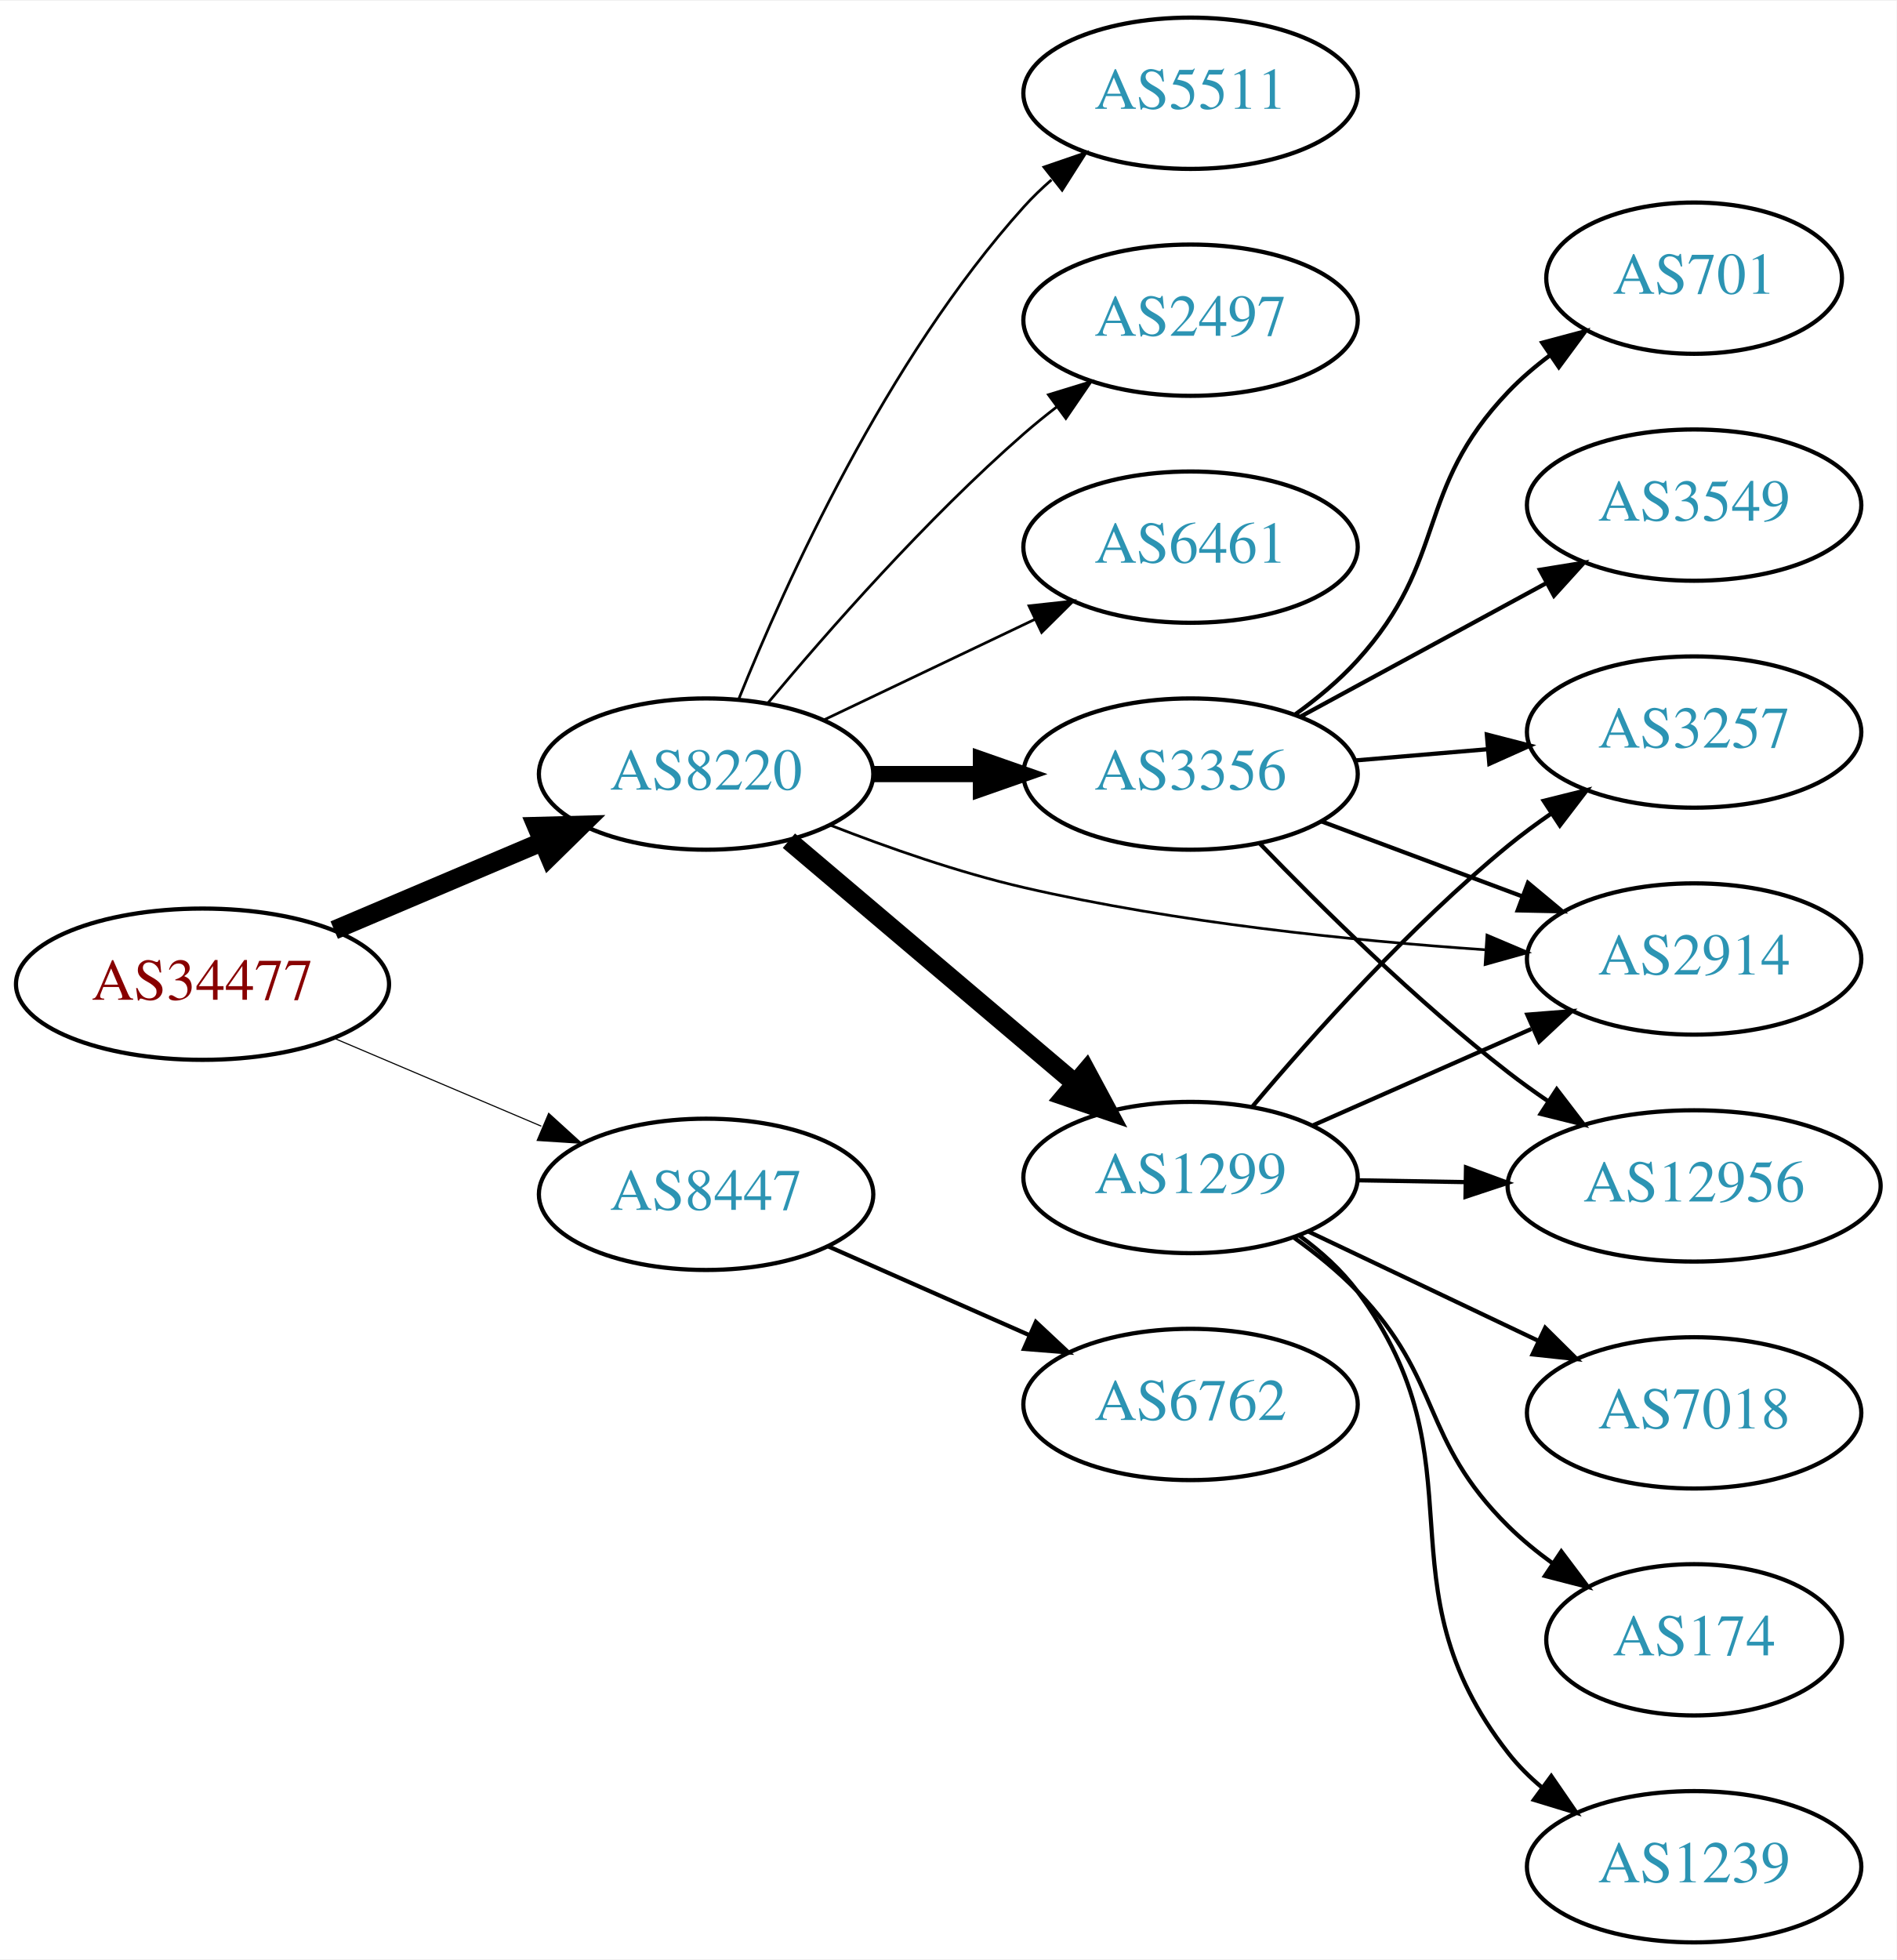
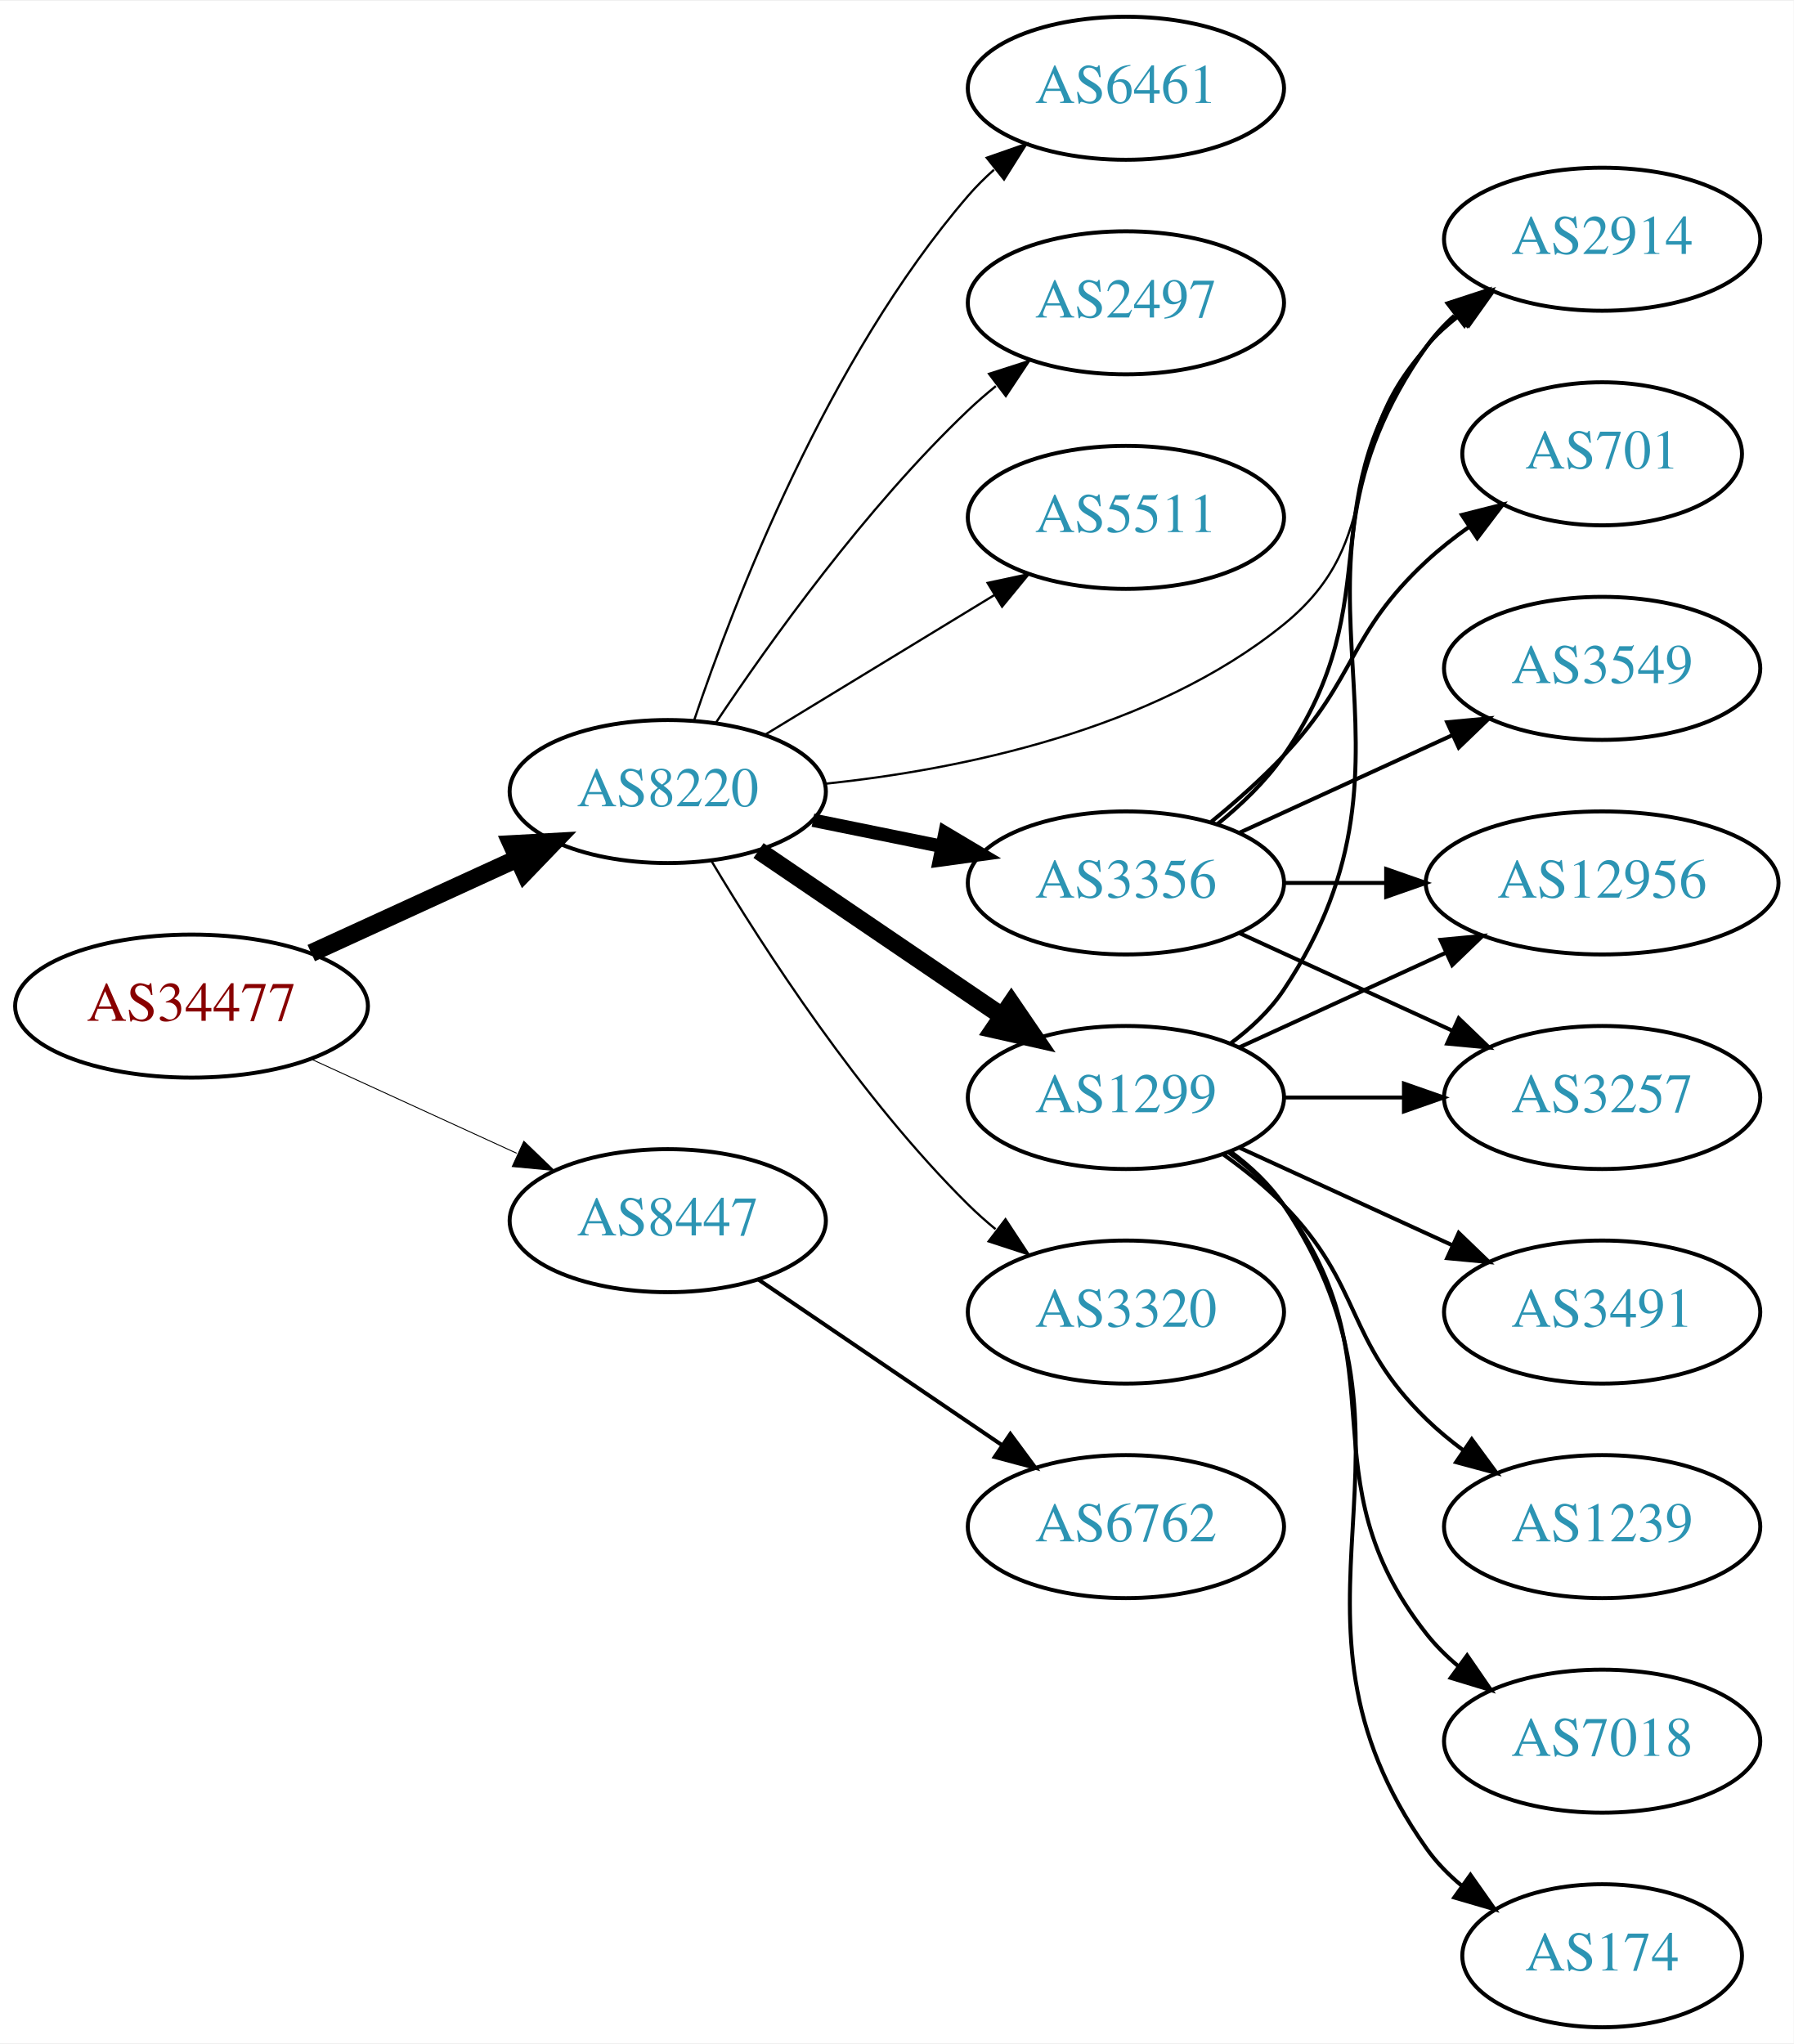
- <svg xmlns="http://www.w3.org/2000/svg" xmlns:xlink="http://www.w3.org/1999/xlink" width="451pt" height="466pt" viewBox="0.00 0.00 451.37 466.00">
-   <g id="graph0" class="graph" transform="scale(1 1) rotate(0) translate(4 462)">
-     <polygon fill="white" stroke="none" points="-4,4 -4,-462 447.37,-462 447.37,4 -4,4" />
+ <svg xmlns="http://www.w3.org/2000/svg" xmlns:xlink="http://www.w3.org/1999/xlink" width="451pt" height="514pt" viewBox="0.00 0.00 451.37 514.00">
+   <g id="graph0" class="graph" transform="scale(1 1) rotate(0) translate(4 510)">
+     <polygon fill="white" stroke="none" points="-4,4 -4,-510 447.37,-510 447.37,4 -4,4" />
    <g id="node1" class="node">
      <g id="a_node1">
        <a xlink:href="/asn/34477" xlink:title="AS34477 ~ ARAplus GmbH [AT]">
-           <ellipse fill="#ffffff" stroke="black" cx="44.196" cy="-228" rx="44.393" ry="18" />
-           <text text-anchor="middle" x="44.196" y="-224.3" font-family="Times,serif" font-size="14.00" fill="#880000">AS34477</text>
+           <ellipse fill="#ffffff" stroke="black" cx="44.196" cy="-257" rx="44.393" ry="18" />
+           <text text-anchor="middle" x="44.196" y="-253.3" font-family="Times,serif" font-size="14.00" fill="#880000">AS34477</text>
        </a>
      </g>
    </g>
    <g id="node2" class="node">
      <g id="a_node2">
        <a xlink:href="/asn/8220" xlink:title="AS8220 ~ COLT [GB]">
-           <ellipse fill="#ffffff" stroke="black" cx="164.039" cy="-278" rx="39.794" ry="18" />
-           <text text-anchor="middle" x="164.039" y="-274.3" font-family="Times,serif" font-size="14.00" fill="#2c94b3">AS8220</text>
+           <ellipse fill="#ffffff" stroke="black" cx="164.039" cy="-311" rx="39.794" ry="18" />
+           <text text-anchor="middle" x="164.039" y="-307.3" font-family="Times,serif" font-size="14.00" fill="#2c94b3">AS8220</text>
        </a>
      </g>
    </g>
    <g id="edge1" class="edge">
-       <path fill="none" stroke="black" stroke-width="4.5" d="M75.543,-240.876C90.566,-247.25 108.857,-255.011 124.824,-261.786" />
-       <polygon fill="black" stroke="black" stroke-width="4.5" points="123.672,-265.574 134.416,-265.856 126.748,-258.325 123.672,-265.574" />
+       <path fill="none" stroke="black" stroke-width="4.5" d="M74.326,-270.348C89.937,-277.502 109.335,-286.391 126.007,-294.03" />
+       <polygon fill="black" stroke="black" stroke-width="4.5" points="124.727,-297.775 135.459,-298.362 128.008,-290.616 124.727,-297.775" />
    </g>
    <g id="node3" class="node">
      <g id="a_node3">
        <a xlink:href="/asn/8447" xlink:title="AS8447 ~ A1 Telekom Austria AG [AT]">
-           <ellipse fill="#ffffff" stroke="black" cx="164.039" cy="-178" rx="39.794" ry="18" />
-           <text text-anchor="middle" x="164.039" y="-174.3" font-family="Times,serif" font-size="14.00" fill="#2c94b3">AS8447</text>
+           <ellipse fill="#ffffff" stroke="black" cx="164.039" cy="-203" rx="39.794" ry="18" />
+           <text text-anchor="middle" x="164.039" y="-199.3" font-family="Times,serif" font-size="14.00" fill="#2c94b3">AS8447</text>
        </a>
      </g>
    </g>
    <g id="edge2" class="edge">
-       <path fill="none" stroke="black" stroke-width="0.265" d="M75.543,-215.124C90.566,-208.75 108.857,-200.989 124.824,-194.214" />
-       <polygon fill="black" stroke="black" stroke-width="0.265" points="126.577,-197.272 134.416,-190.144 123.843,-190.828 126.577,-197.272" />
+       <path fill="none" stroke="black" stroke-width="0.237" d="M74.326,-243.652C89.937,-236.498 109.335,-227.609 126.007,-219.97" />
+       <polygon fill="black" stroke="black" stroke-width="0.237" points="127.826,-222.986 135.459,-215.638 124.91,-216.622 127.826,-222.986" />
    </g>
    <g id="node4" class="node">
      <g id="a_node4">
-         <a xlink:href="/asn/3356" xlink:title="AS3356 ~ Level 3 Parent, LLC [US]">
-           <ellipse fill="#ffffff" stroke="black" cx="279.332" cy="-278" rx="39.794" ry="18" />
-           <text text-anchor="middle" x="279.332" y="-274.3" font-family="Times,serif" font-size="14.00" fill="#2c94b3">AS3356</text>
+         <a xlink:href="/asn/1299" xlink:title="AS1299 ~ Telia Carrier [EU]">
+           <ellipse fill="#ffffff" stroke="black" cx="279.332" cy="-234" rx="39.794" ry="18" />
+           <text text-anchor="middle" x="279.332" y="-230.3" font-family="Times,serif" font-size="14.00" fill="#2c94b3">AS1299</text>
        </a>
      </g>
    </g>
    <g id="edge3" class="edge">
-       <path fill="none" stroke="black" stroke-width="3.857" d="M203.711,-278C211.914,-278 220.678,-278 229.21,-278" />
-       <polygon fill="black" stroke="black" stroke-width="3.857" points="229.449,-281.5 239.449,-278 229.449,-274.5 229.449,-281.5" />
+       <path fill="none" stroke="black" stroke-width="4.5" d="M186.883,-296.154C204.28,-284.33 228.827,-267.646 248.11,-254.54" />
+       <polygon fill="black" stroke="black" stroke-width="4.5" points="250.497,-257.679 256.555,-248.801 246.071,-251.165 250.497,-257.679" />
    </g>
    <g id="node5" class="node">
      <g id="a_node5">
-         <a xlink:href="/asn/2914" xlink:title="AS2914 ~ NTT America, Inc. [US]">
-           <ellipse fill="#ffffff" stroke="black" cx="399.174" cy="-234" rx="39.794" ry="18" />
-           <text text-anchor="middle" x="399.174" y="-230.3" font-family="Times,serif" font-size="14.00" fill="#2c94b3">AS2914</text>
+         <a xlink:href="/asn/3356" xlink:title="AS3356 ~ Level 3 Parent, LLC [US]">
+           <ellipse fill="#ffffff" stroke="black" cx="279.332" cy="-288" rx="39.794" ry="18" />
+           <text text-anchor="middle" x="279.332" y="-284.3" font-family="Times,serif" font-size="14.00" fill="#2c94b3">AS3356</text>
        </a>
      </g>
    </g>
    <g id="edge4" class="edge">
-       <path fill="none" stroke="black" stroke-width="0.643" d="M193.62,-265.835C207.322,-260.478 224.109,-254.597 239.685,-251 275.902,-242.636 317.744,-238.369 349.338,-236.202" />
-       <polygon fill="black" stroke="black" stroke-width="0.643" points="349.881,-239.675 359.637,-235.545 349.435,-232.689 349.881,-239.675" />
+       <path fill="none" stroke="black" stroke-width="3.375" d="M200.574,-303.786C210.803,-301.709 222.104,-299.415 232.846,-297.234" />
+       <polygon fill="black" stroke="black" stroke-width="3.375" points="233.818,-300.608 242.922,-295.189 232.425,-293.748 233.818,-300.608" />
    </g>
    <g id="node6" class="node">
      <g id="a_node6">
-         <a xlink:href="/asn/1299" xlink:title="AS1299 ~ Telia Carrier [EU]">
-           <ellipse fill="#ffffff" stroke="black" cx="279.332" cy="-182" rx="39.794" ry="18" />
-           <text text-anchor="middle" x="279.332" y="-178.3" font-family="Times,serif" font-size="14.00" fill="#2c94b3">AS1299</text>
+         <a xlink:href="/asn/3320" xlink:title="AS3320 ~ DTAG [DE]">
+           <ellipse fill="#ffffff" stroke="black" cx="279.332" cy="-180" rx="39.794" ry="18" />
+           <text text-anchor="middle" x="279.332" y="-176.3" font-family="Times,serif" font-size="14.00" fill="#2c94b3">AS3320</text>
        </a>
      </g>
    </g>
    <g id="edge5" class="edge">
-       <path fill="none" stroke="black" stroke-width="4.5" d="M183.747,-262.148C202.278,-246.445 230.835,-222.247 251.724,-204.546" />
-       <polygon fill="black" stroke="black" stroke-width="4.5" points="254.512,-207.345 259.596,-197.876 249.421,-201.337 254.512,-207.345" />
+       <path fill="none" stroke="black" stroke-width="0.562" d="M175.089,-293.431C188.137,-271.573 212.483,-233.858 239.685,-207 241.815,-204.897 244.124,-202.845 246.519,-200.871" />
+       <polygon fill="black" stroke="black" stroke-width="0.562" points="249.031,-203.356 254.851,-194.502 244.78,-197.794 249.031,-203.356" />
    </g>
    <g id="node7" class="node">
      <g id="a_node7">
-         <a xlink:href="/asn/5511" xlink:title="AS5511 ~ Orange S.A. [FR]">
-           <ellipse fill="#ffffff" stroke="black" cx="279.332" cy="-440" rx="39.794" ry="18" />
-           <text text-anchor="middle" x="279.332" y="-436.3" font-family="Times,serif" font-size="14.00" fill="#2c94b3">AS5511</text>
+         <a xlink:href="/asn/6461" xlink:title="AS6461 ~ Zayo Bandwidth [US]">
+           <ellipse fill="#ffffff" stroke="black" cx="279.332" cy="-488" rx="39.794" ry="18" />
+           <text text-anchor="middle" x="279.332" y="-484.3" font-family="Times,serif" font-size="14.00" fill="#2c94b3">AS6461</text>
        </a>
      </g>
    </g>
    <g id="edge6" class="edge">
-       <path fill="none" stroke="black" stroke-width="0.643" d="M171.786,-295.787C182.837,-323.243 206.891,-376.578 239.685,-413 241.688,-415.224 243.906,-417.363 246.239,-419.397" />
-       <polygon fill="black" stroke="black" stroke-width="0.643" points="244.437,-422.433 254.458,-425.873 248.769,-416.935 244.437,-422.433" />
+       <path fill="none" stroke="black" stroke-width="0.562" d="M170.644,-328.837C180.711,-358.752 204.172,-419.798 239.685,-461 241.639,-463.267 243.823,-465.437 246.131,-467.491" />
+       <polygon fill="black" stroke="black" stroke-width="0.562" points="244.305,-470.511 254.307,-474.006 248.667,-465.037 244.305,-470.511" />
    </g>
    <g id="node8" class="node">
      <g id="a_node8">
-         <a xlink:href="/asn/2497" xlink:title="AS2497 ~ Internet Initiative Japan Inc. [JP]">
-           <ellipse fill="#ffffff" stroke="black" cx="279.332" cy="-386" rx="39.794" ry="18" />
-           <text text-anchor="middle" x="279.332" y="-382.3" font-family="Times,serif" font-size="14.00" fill="#2c94b3">AS2497</text>
+         <a xlink:href="/asn/2914" xlink:title="AS2914 ~ NTT America, Inc. [US]">
+           <ellipse fill="#ffffff" stroke="black" cx="399.174" cy="-450" rx="39.794" ry="18" />
+           <text text-anchor="middle" x="399.174" y="-446.3" font-family="Times,serif" font-size="14.00" fill="#2c94b3">AS2914</text>
        </a>
      </g>
    </g>
    <g id="edge7" class="edge">
-       <path fill="none" stroke="black" stroke-width="0.643" d="M178.669,-294.817C192.951,-311.929 216.498,-338.745 239.685,-359 242.151,-361.154 244.789,-363.294 247.487,-365.372" />
-       <polygon fill="black" stroke="black" stroke-width="0.643" points="245.512,-368.264 255.641,-371.37 249.66,-362.625 245.512,-368.264" />
+       <path fill="none" stroke="black" stroke-width="0.562" d="M203.754,-312.966C237.495,-316.524 286.049,-326.314 318.978,-353 346.157,-375.027 331.296,-397.25 354.978,-423 357.522,-425.767 360.412,-428.359 363.463,-430.758" />
+       <polygon fill="black" stroke="black" stroke-width="0.562" points="361.603,-433.729 371.788,-436.646 365.645,-428.014 361.603,-433.729" />
    </g>
    <g id="node9" class="node">
      <g id="a_node9">
-         <a xlink:href="/asn/6461" xlink:title="AS6461 ~ Zayo Bandwidth [US]">
-           <ellipse fill="#ffffff" stroke="black" cx="279.332" cy="-332" rx="39.794" ry="18" />
-           <text text-anchor="middle" x="279.332" y="-328.3" font-family="Times,serif" font-size="14.00" fill="#2c94b3">AS6461</text>
+         <a xlink:href="/asn/2497" xlink:title="AS2497 ~ Internet Initiative Japan Inc. [JP]">
+           <ellipse fill="#ffffff" stroke="black" cx="279.332" cy="-434" rx="39.794" ry="18" />
+           <text text-anchor="middle" x="279.332" y="-430.3" font-family="Times,serif" font-size="14.00" fill="#2c94b3">AS2497</text>
        </a>
      </g>
    </g>
    <g id="edge8" class="edge">
-       <path fill="none" stroke="black" stroke-width="0.643" d="M192.175,-290.934C207.169,-298.081 225.99,-307.052 242.213,-314.785" />
-       <polygon fill="black" stroke="black" stroke-width="0.643" points="240.884,-318.028 251.417,-319.171 243.895,-311.709 240.884,-318.028" />
+       <path fill="none" stroke="black" stroke-width="0.562" d="M176.081,-328.211C189.573,-348.458 213.82,-382.423 239.685,-407 241.855,-409.061 244.193,-411.085 246.607,-413.039" />
+       <polygon fill="black" stroke="black" stroke-width="0.562" points="244.888,-416.127 254.974,-419.37 249.112,-410.545 244.888,-416.127" />
+     </g>
+     <g id="node10" class="node">
+       <g id="a_node10">
+         <a xlink:href="/asn/5511" xlink:title="AS5511 ~ Orange S.A. [FR]">
+           <ellipse fill="#ffffff" stroke="black" cx="279.332" cy="-380" rx="39.794" ry="18" />
+           <text text-anchor="middle" x="279.332" y="-376.3" font-family="Times,serif" font-size="14.00" fill="#2c94b3">AS5511</text>
+         </a>
+       </g>
+     </g>
+     <g id="edge9" class="edge">
+       <path fill="none" stroke="black" stroke-width="0.562" d="M188.513,-325.297C205.223,-335.474 227.878,-349.272 246.255,-360.464" />
+       <polygon fill="black" stroke="black" stroke-width="0.562" points="244.526,-363.509 254.887,-365.721 248.167,-357.531 244.526,-363.509" />
+     </g>
+     <g id="node19" class="node">
+       <g id="a_node19">
+         <a xlink:href="/asn/6762" xlink:title="AS6762 ~ TELECOM ITALIA SPARKLE S.p.A. [IT]">
+           <ellipse fill="#ffffff" stroke="black" cx="279.332" cy="-126" rx="39.794" ry="18" />
+           <text text-anchor="middle" x="279.332" y="-122.3" font-family="Times,serif" font-size="14.00" fill="#2c94b3">AS6762</text>
+         </a>
+       </g>
+     </g>
+     <g id="edge22" class="edge">
+       <path fill="none" stroke="black" d="M186.883,-188.154C204.28,-176.33 228.827,-159.646 248.11,-146.54" />
+       <polygon fill="black" stroke="black" points="250.251,-149.317 256.555,-140.801 246.317,-143.527 250.251,-149.317" />
+     </g>
+     <g id="edge11" class="edge">
+       <path fill="none" stroke="black" d="M305.651,-247.607C310.707,-251.351 315.518,-255.831 318.978,-261 360.003,-322.294 312.399,-362.775 354.978,-423 356.969,-425.816 359.356,-428.401 361.972,-430.76" />
+       <polygon fill="black" stroke="black" points="360.271,-433.865 370.34,-437.162 364.525,-428.306 360.271,-433.865" />
+     </g>
+     <g id="node11" class="node">
+       <g id="a_node11">
+         <a xlink:href="/asn/174" xlink:title="AS174 ~ Cogent Communications [US]">
+           <ellipse fill="#ffffff" stroke="black" cx="399.174" cy="-18" rx="35.194" ry="18" />
+           <text text-anchor="middle" x="399.174" y="-14.3" font-family="Times,serif" font-size="14.00" fill="#2c94b3">AS174</text>
+         </a>
+       </g>
+     </g>
+     <g id="edge10" class="edge">
+       <path fill="none" stroke="black" d="M305.651,-220.393C310.707,-216.649 315.518,-212.169 318.978,-207 360.003,-145.706 312.399,-105.225 354.978,-45 357.448,-41.507 360.527,-38.37 363.896,-35.579" />
+       <polygon fill="black" stroke="black" points="366.035,-38.352 372.136,-29.69 361.965,-32.657 366.035,-38.352" />
+     </g>
+     <g id="node12" class="node">
+       <g id="a_node12">
+         <a xlink:href="/asn/3257" xlink:title="AS3257 ~ GTT [DE]">
+           <ellipse fill="#ffffff" stroke="black" cx="399.174" cy="-234" rx="39.794" ry="18" />
+           <text text-anchor="middle" x="399.174" y="-230.3" font-family="Times,serif" font-size="14.00" fill="#2c94b3">AS3257</text>
+         </a>
+       </g>
+     </g>
+     <g id="edge12" class="edge">
+       <path fill="none" stroke="black" d="M319.244,-234C328.798,-234 339.147,-234 349.11,-234" />
+       <polygon fill="black" stroke="black" points="349.302,-237.5 359.302,-234 349.302,-230.5 349.302,-237.5" />
+     </g>
+     <g id="node13" class="node">
+       <g id="a_node13">
+         <a xlink:href="/asn/3491" xlink:title="AS3491 ~ PCCW Global, Inc. [US]">
+           <ellipse fill="#ffffff" stroke="black" cx="399.174" cy="-180" rx="39.794" ry="18" />
+           <text text-anchor="middle" x="399.174" y="-176.3" font-family="Times,serif" font-size="14.00" fill="#2c94b3">AS3491</text>
+         </a>
+       </g>
+     </g>
+     <g id="edge13" class="edge">
+       <path fill="none" stroke="black" d="M307.96,-221.339C323.917,-214.027 344.188,-204.739 361.471,-196.819" />
+       <polygon fill="black" stroke="black" points="363.085,-199.929 370.718,-192.581 360.169,-193.565 363.085,-199.929" />
+     </g>
+     <g id="node14" class="node">
+       <g id="a_node14">
+         <a xlink:href="/asn/1239" xlink:title="AS1239 ~ Sprint [US]">
+           <ellipse fill="#ffffff" stroke="black" cx="399.174" cy="-126" rx="39.794" ry="18" />
+           <text text-anchor="middle" x="399.174" y="-122.3" font-family="Times,serif" font-size="14.00" fill="#2c94b3">AS1239</text>
+         </a>
+       </g>
+     </g>
+     <g id="edge14" class="edge">
+       <path fill="none" stroke="black" d="M303.926,-219.611C309.182,-215.852 314.513,-211.563 318.978,-207 339.151,-186.383 334.285,-173.094 354.978,-153 357.823,-150.237 360.997,-147.614 364.297,-145.166" />
+       <polygon fill="black" stroke="black" points="366.363,-147.994 372.645,-139.462 362.414,-142.214 366.363,-147.994" />
+     </g>
+     <g id="node15" class="node">
+       <g id="a_node15">
+         <a xlink:href="/asn/7018" xlink:title="AS7018 ~ AT&amp;T Services, Inc. [US]">
+           <ellipse fill="#ffffff" stroke="black" cx="399.174" cy="-72" rx="39.794" ry="18" />
+           <text text-anchor="middle" x="399.174" y="-68.3" font-family="Times,serif" font-size="14.00" fill="#2c94b3">AS7018</text>
+         </a>
+       </g>
+     </g>
+     <g id="edge15" class="edge">
+       <path fill="none" stroke="black" d="M305.262,-220.118C310.338,-216.389 315.256,-211.984 318.978,-207 349.249,-166.458 323.679,-138.754 354.978,-99 357.303,-96.047 360.047,-93.33 363.006,-90.853" />
+       <polygon fill="black" stroke="black" points="365.199,-93.585 371.203,-84.855 361.065,-87.936 365.199,-93.585" />
+     </g>
+     <g id="node16" class="node">
+       <g id="a_node16">
+         <a xlink:href="/asn/12956" xlink:title="AS12956 ~ TELXIUS [ES]">
+           <ellipse fill="#ffffff" stroke="black" cx="399.174" cy="-288" rx="44.393" ry="18" />
+           <text text-anchor="middle" x="399.174" y="-284.3" font-family="Times,serif" font-size="14.00" fill="#2c94b3">AS12956</text>
+         </a>
+       </g>
+     </g>
+     <g id="edge16" class="edge">
+       <path fill="none" stroke="black" d="M307.96,-246.661C323.458,-253.762 343.025,-262.728 359.971,-270.494" />
+       <polygon fill="black" stroke="black" points="358.525,-273.681 369.074,-274.665 361.441,-267.317 358.525,-273.681" />
+     </g>
+     <g id="edge20" class="edge">
+       <path fill="none" stroke="black" d="M302.36,-302.797C308.396,-307.698 314.502,-313.564 318.978,-320 346.668,-359.811 324.705,-385.117 354.978,-423 357.324,-425.936 360.082,-428.642 363.05,-431.112" />
+       <polygon fill="black" stroke="black" points="361.118,-434.035 371.26,-437.099 365.243,-428.379 361.118,-434.035" />
+     </g>
+     <g id="edge21" class="edge">
+       <path fill="none" stroke="black" d="M307.96,-275.339C323.917,-268.027 344.188,-258.739 361.471,-250.819" />
+       <polygon fill="black" stroke="black" points="363.085,-253.929 370.718,-246.581 360.169,-247.565 363.085,-253.929" />
+     </g>
+     <g id="edge17" class="edge">
+       <path fill="none" stroke="black" d="M319.244,-288C327.347,-288 336.022,-288 344.548,-288" />
+       <polygon fill="black" stroke="black" points="344.826,-291.5 354.826,-288 344.826,-284.5 344.826,-291.5" />
    </g>
    <g id="node17" class="node">
      <g id="a_node17">
-         <a xlink:href="/asn/6762" xlink:title="AS6762 ~ TELECOM ITALIA SPARKLE S.p.A. [IT]">
-           <ellipse fill="#ffffff" stroke="black" cx="279.332" cy="-128" rx="39.794" ry="18" />
-           <text text-anchor="middle" x="279.332" y="-124.3" font-family="Times,serif" font-size="14.00" fill="#2c94b3">AS6762</text>
-         </a>
-       </g>
-     </g>
-     <g id="edge20" class="edge">
-       <path fill="none" stroke="black" d="M193.044,-165.64C207.478,-159.27 225.279,-151.414 240.878,-144.53" />
-       <polygon fill="black" stroke="black" points="242.521,-147.63 250.256,-140.391 239.694,-141.226 242.521,-147.63" />
-     </g>
-     <g id="edge10" class="edge">
-       <path fill="none" stroke="black" d="M310.373,-266.783C324.943,-261.343 342.642,-254.735 358.322,-248.88" />
-       <polygon fill="black" stroke="black" points="359.634,-252.126 367.778,-245.349 357.185,-245.569 359.634,-252.126" />
-     </g>
-     <g id="node10" class="node">
-       <g id="a_node10">
-         <a xlink:href="/asn/3257" xlink:title="AS3257 ~ GTT [DE]">
-           <ellipse fill="#ffffff" stroke="black" cx="399.174" cy="-288" rx="39.794" ry="18" />
-           <text text-anchor="middle" x="399.174" y="-284.3" font-family="Times,serif" font-size="14.00" fill="#2c94b3">AS3257</text>
-         </a>
-       </g>
-     </g>
-     <g id="edge9" class="edge">
-       <path fill="none" stroke="black" d="M318.592,-281.247C328.572,-282.094 339.457,-283.017 349.883,-283.902" />
-       <polygon fill="black" stroke="black" points="349.846,-287.411 360.106,-284.77 350.438,-280.436 349.846,-287.411" />
-     </g>
-     <g id="node11" class="node">
-       <g id="a_node11">
+         <a xlink:href="/asn/3549" xlink:title="AS3549 ~ Level 3 Parent, LLC [US]">
+           <ellipse fill="#ffffff" stroke="black" cx="399.174" cy="-342" rx="39.794" ry="18" />
+           <text text-anchor="middle" x="399.174" y="-338.3" font-family="Times,serif" font-size="14.00" fill="#2c94b3">AS3549</text>
+         </a>
+       </g>
+     </g>
+     <g id="edge18" class="edge">
+       <path fill="none" stroke="black" d="M307.96,-300.661C323.917,-307.973 344.188,-317.261 361.471,-325.181" />
+       <polygon fill="black" stroke="black" points="360.169,-328.435 370.718,-329.419 363.085,-322.071 360.169,-328.435" />
+     </g>
+     <g id="node18" class="node">
+       <g id="a_node18">
        <a xlink:href="/asn/701" xlink:title="AS701 ~ UUNET [US]">
          <ellipse fill="#ffffff" stroke="black" cx="399.174" cy="-396" rx="35.194" ry="18" />
          <text text-anchor="middle" x="399.174" y="-392.3" font-family="Times,serif" font-size="14.00" fill="#2c94b3">AS701</text>
        </a>
      </g>
    </g>
-     <g id="edge11" class="edge">
-       <path fill="none" stroke="black" d="M304.18,-292.149C309.426,-295.918 314.689,-300.271 318.978,-305 340.904,-329.173 332.441,-345.396 354.978,-369 357.932,-372.094 361.313,-374.983 364.852,-377.634" />
-       <polygon fill="black" stroke="black" points="363.04,-380.635 373.276,-383.371 366.981,-374.849 363.04,-380.635" />
-     </g>
-     <g id="node12" class="node">
-       <g id="a_node12">
-         <a xlink:href="/asn/3549" xlink:title="AS3549 ~ Level 3 Parent, LLC [US]">
-           <ellipse fill="#ffffff" stroke="black" cx="399.174" cy="-342" rx="39.794" ry="18" />
-           <text text-anchor="middle" x="399.174" y="-338.3" font-family="Times,serif" font-size="14.00" fill="#2c94b3">AS3549</text>
-         </a>
-       </g>
-     </g>
-     <g id="edge12" class="edge">
-       <path fill="none" stroke="black" d="M305.612,-291.73C322.699,-301.009 345.462,-313.372 364.138,-323.515" />
-       <polygon fill="black" stroke="black" points="362.478,-326.596 372.936,-328.293 365.819,-320.445 362.478,-326.596" />
-     </g>
-     <g id="node13" class="node">
-       <g id="a_node13">
-         <a xlink:href="/asn/12956" xlink:title="AS12956 ~ TELXIUS [ES]">
-           <ellipse fill="#ffffff" stroke="black" cx="399.174" cy="-180" rx="44.393" ry="18" />
-           <text text-anchor="middle" x="399.174" y="-176.3" font-family="Times,serif" font-size="14.00" fill="#2c94b3">AS12956</text>
-         </a>
-       </g>
-     </g>
-     <g id="edge13" class="edge">
-       <path fill="none" stroke="black" d="M295.79,-261.498C310.326,-246.431 333.069,-223.986 354.978,-207 357.948,-204.697 361.123,-202.415 364.352,-200.209" />
-       <polygon fill="black" stroke="black" points="366.48,-203 372.925,-194.591 362.643,-197.145 366.48,-203" />
-     </g>
-     <g id="edge15" class="edge">
-       <path fill="none" stroke="black" d="M308.259,-194.323C323.848,-201.202 343.484,-209.867 360.426,-217.343" />
-       <polygon fill="black" stroke="black" points="359.477,-220.75 370.039,-221.585 362.303,-214.346 359.477,-220.75" />
-     </g>
-     <g id="edge16" class="edge">
-       <path fill="none" stroke="black" d="M294.096,-198.926C308.301,-215.794 331.62,-241.871 354.978,-261 358.211,-263.648 361.722,-266.238 365.298,-268.701" />
-       <polygon fill="black" stroke="black" points="363.38,-271.629 373.662,-274.187 367.22,-265.776 363.38,-271.629" />
-     </g>
    <g id="edge19" class="edge">
-       <path fill="none" stroke="black" d="M319.244,-181.34C327.347,-181.202 336.022,-181.055 344.548,-180.91" />
-       <polygon fill="black" stroke="black" points="344.887,-184.405 354.826,-180.736 344.768,-177.406 344.887,-184.405" />
-     </g>
-     <g id="node14" class="node">
-       <g id="a_node14">
-         <a xlink:href="/asn/7018" xlink:title="AS7018 ~ AT&amp;T Services, Inc. [US]">
-           <ellipse fill="#ffffff" stroke="black" cx="399.174" cy="-126" rx="39.794" ry="18" />
-           <text text-anchor="middle" x="399.174" y="-122.3" font-family="Times,serif" font-size="14.00" fill="#2c94b3">AS7018</text>
-         </a>
-       </g>
-     </g>
-     <g id="edge14" class="edge">
-       <path fill="none" stroke="black" d="M307.367,-169.152C323.535,-161.469 344.287,-151.608 361.871,-143.252" />
-       <polygon fill="black" stroke="black" points="363.735,-146.241 371.265,-138.788 360.73,-139.919 363.735,-146.241" />
-     </g>
-     <g id="node15" class="node">
-       <g id="a_node15">
-         <a xlink:href="/asn/174" xlink:title="AS174 ~ Cogent Communications [US]">
-           <ellipse fill="#ffffff" stroke="black" cx="399.174" cy="-72" rx="35.194" ry="18" />
-           <text text-anchor="middle" x="399.174" y="-68.3" font-family="Times,serif" font-size="14.00" fill="#2c94b3">AS174</text>
-         </a>
-       </g>
-     </g>
-     <g id="edge17" class="edge">
-       <path fill="none" stroke="black" d="M303.981,-167.664C309.235,-163.904 314.552,-159.6 318.978,-155 339.494,-133.679 333.924,-119.789 354.978,-99 358.18,-95.839 361.815,-92.868 365.585,-90.136" />
-       <polygon fill="black" stroke="black" points="367.565,-93.022 373.937,-84.558 363.677,-87.201 367.565,-93.022" />
-     </g>
-     <g id="node16" class="node">
-       <g id="a_node16">
-         <a xlink:href="/asn/1239" xlink:title="AS1239 ~ Sprint [US]">
-           <ellipse fill="#ffffff" stroke="black" cx="399.174" cy="-18" rx="39.794" ry="18" />
-           <text text-anchor="middle" x="399.174" y="-14.3" font-family="Times,serif" font-size="14.00" fill="#2c94b3">AS1239</text>
-         </a>
-       </g>
-     </g>
-     <g id="edge18" class="edge">
-       <path fill="none" stroke="black" d="M305.283,-168.133C310.358,-164.403 315.27,-159.994 318.978,-155 349.642,-113.698 323.268,-85.504 354.978,-45 357.295,-42.041 360.033,-39.319 362.989,-36.839" />
-       <polygon fill="black" stroke="black" points="365.182,-39.571 371.181,-30.838 361.046,-33.924 365.182,-39.571" />
+       <path fill="none" stroke="black" d="M300.82,-303.396C306.94,-308.399 313.478,-314.171 318.978,-320 337.525,-339.654 335.167,-350.621 354.978,-369 358.277,-372.06 361.97,-374.97 365.771,-377.669" />
+       <polygon fill="black" stroke="black" points="363.882,-380.616 374.153,-383.216 367.746,-374.779 363.882,-380.616" />
    </g>
  </g>
</svg>
